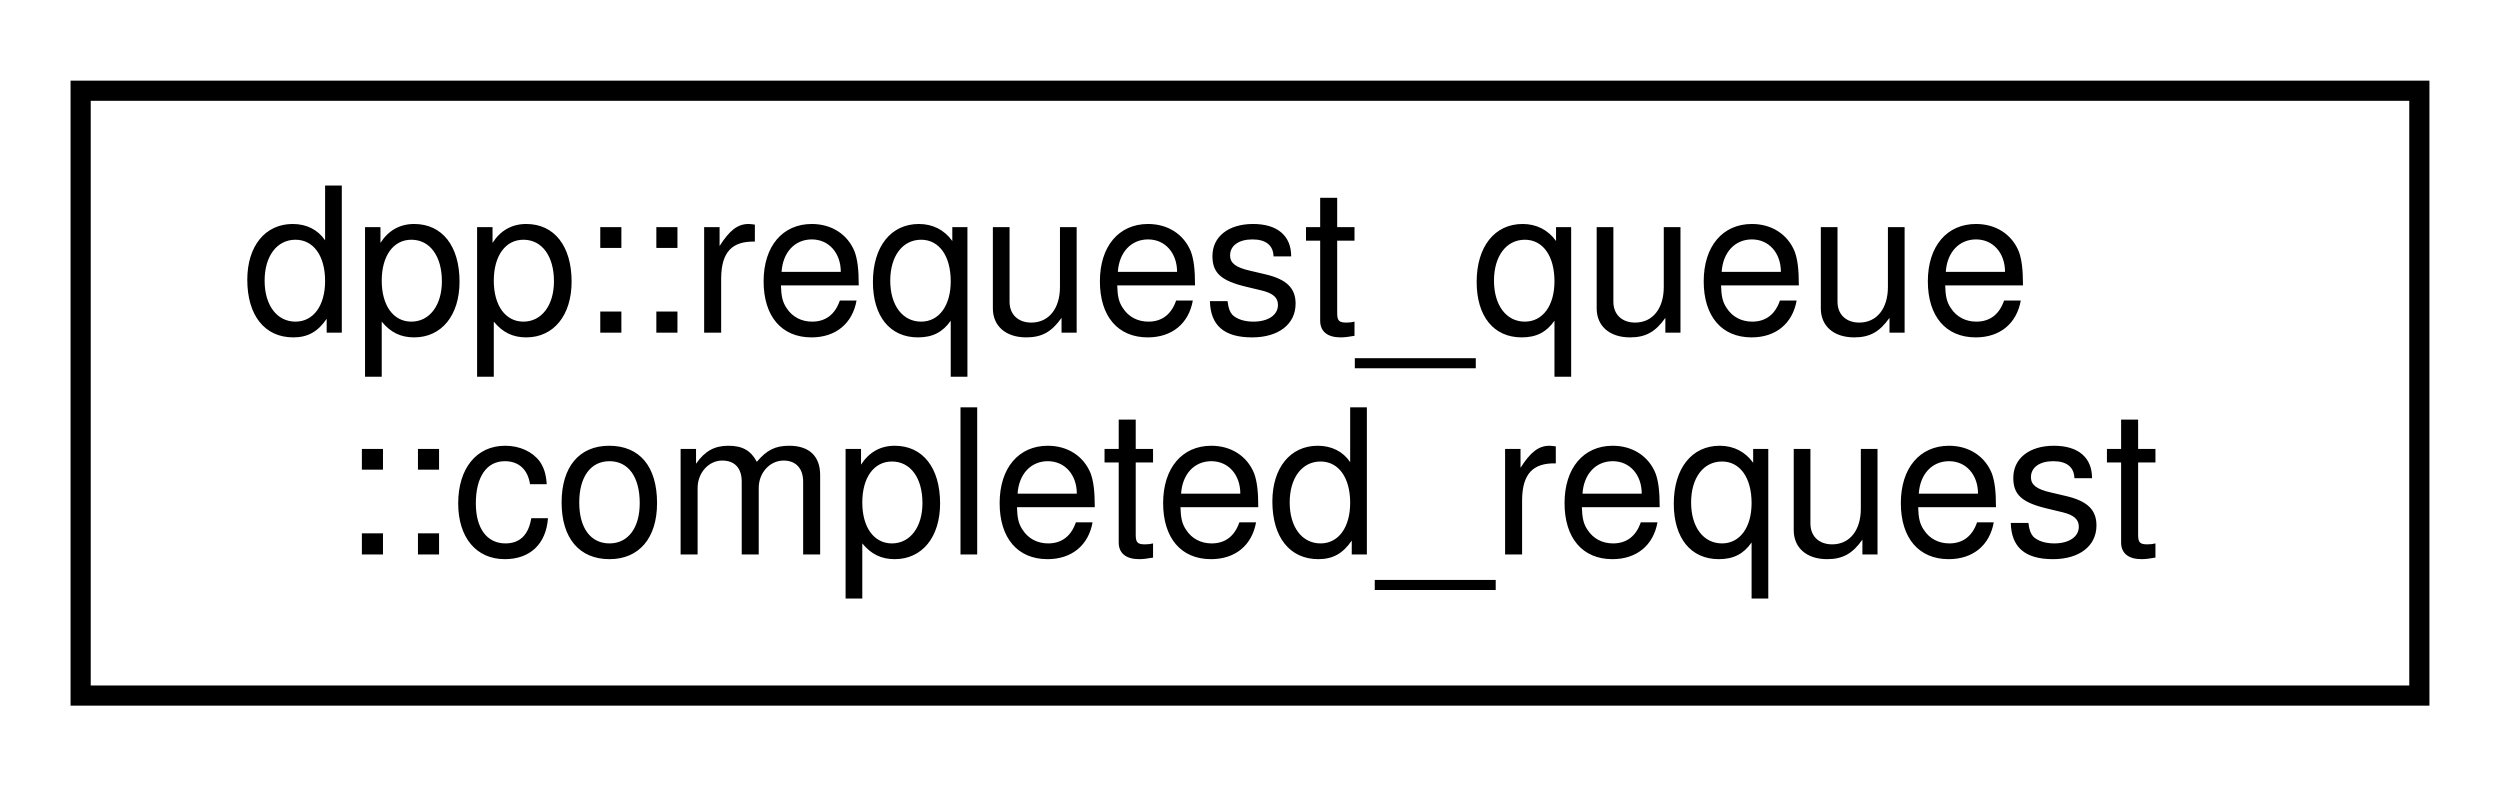
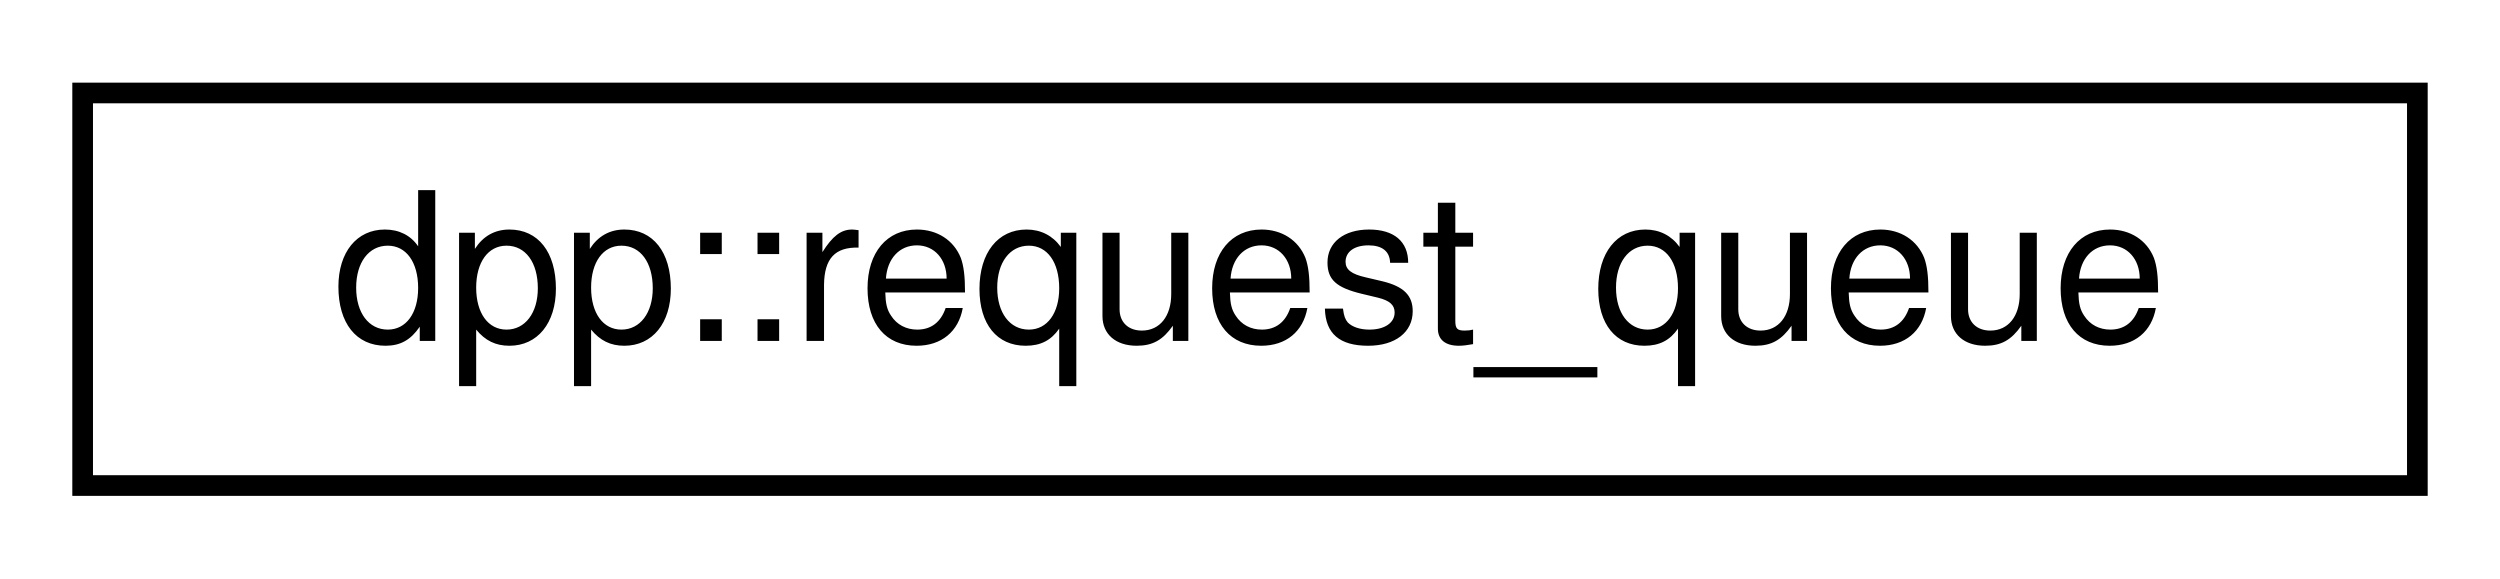
- <svg xmlns="http://www.w3.org/2000/svg" xmlns:xlink="http://www.w3.org/1999/xlink" width="124pt" height="39pt" viewBox="0.00 0.00 124.00 39.00">
-   <g id="graph0" class="graph" transform="scale(1 1) rotate(0) translate(4 35)">
+ <svg xmlns="http://www.w3.org/2000/svg" xmlns:xlink="http://www.w3.org/1999/xlink" width="121pt" height="28pt" viewBox="0.00 0.00 121.00 28.00">
+   <g id="graph0" class="graph" transform="scale(1 1) rotate(0) translate(4 24)">
    <g id="node1" class="node">
      <g id="a_node1">
-         <a xlink:href="structdpp_1_1request__queue_1_1completed__request.html" target="_top" xlink:title="A completed request. Contains both the request and the response.">
-           <polygon fill="none" stroke="black" points="0,-0.5 0,-30.5 116,-30.5 116,-0.5 0,-0.5" />
-           <text text-anchor="start" x="8" y="-18.5" font-family="Helvetica,sans-Serif" font-size="10.00">dpp::request_queue</text>
-           <text text-anchor="middle" x="58" y="-7.5" font-family="Helvetica,sans-Serif" font-size="10.00">::completed_request</text>
+         <a xlink:href="classdpp_1_1request__queue.html" target="_top" xlink:title="The request_queue class manages rate limits and marshalls HTTP requests that have been built as http_...">
+           <polygon fill="none" stroke="black" points="0,-0.5 0,-19.5 113,-19.5 113,-0.5 0,-0.5" />
+           <text text-anchor="middle" x="56.5" y="-7.5" font-family="Helvetica,sans-Serif" font-size="10.00">dpp::request_queue</text>
        </a>
      </g>
    </g>
  </g>
</svg>
